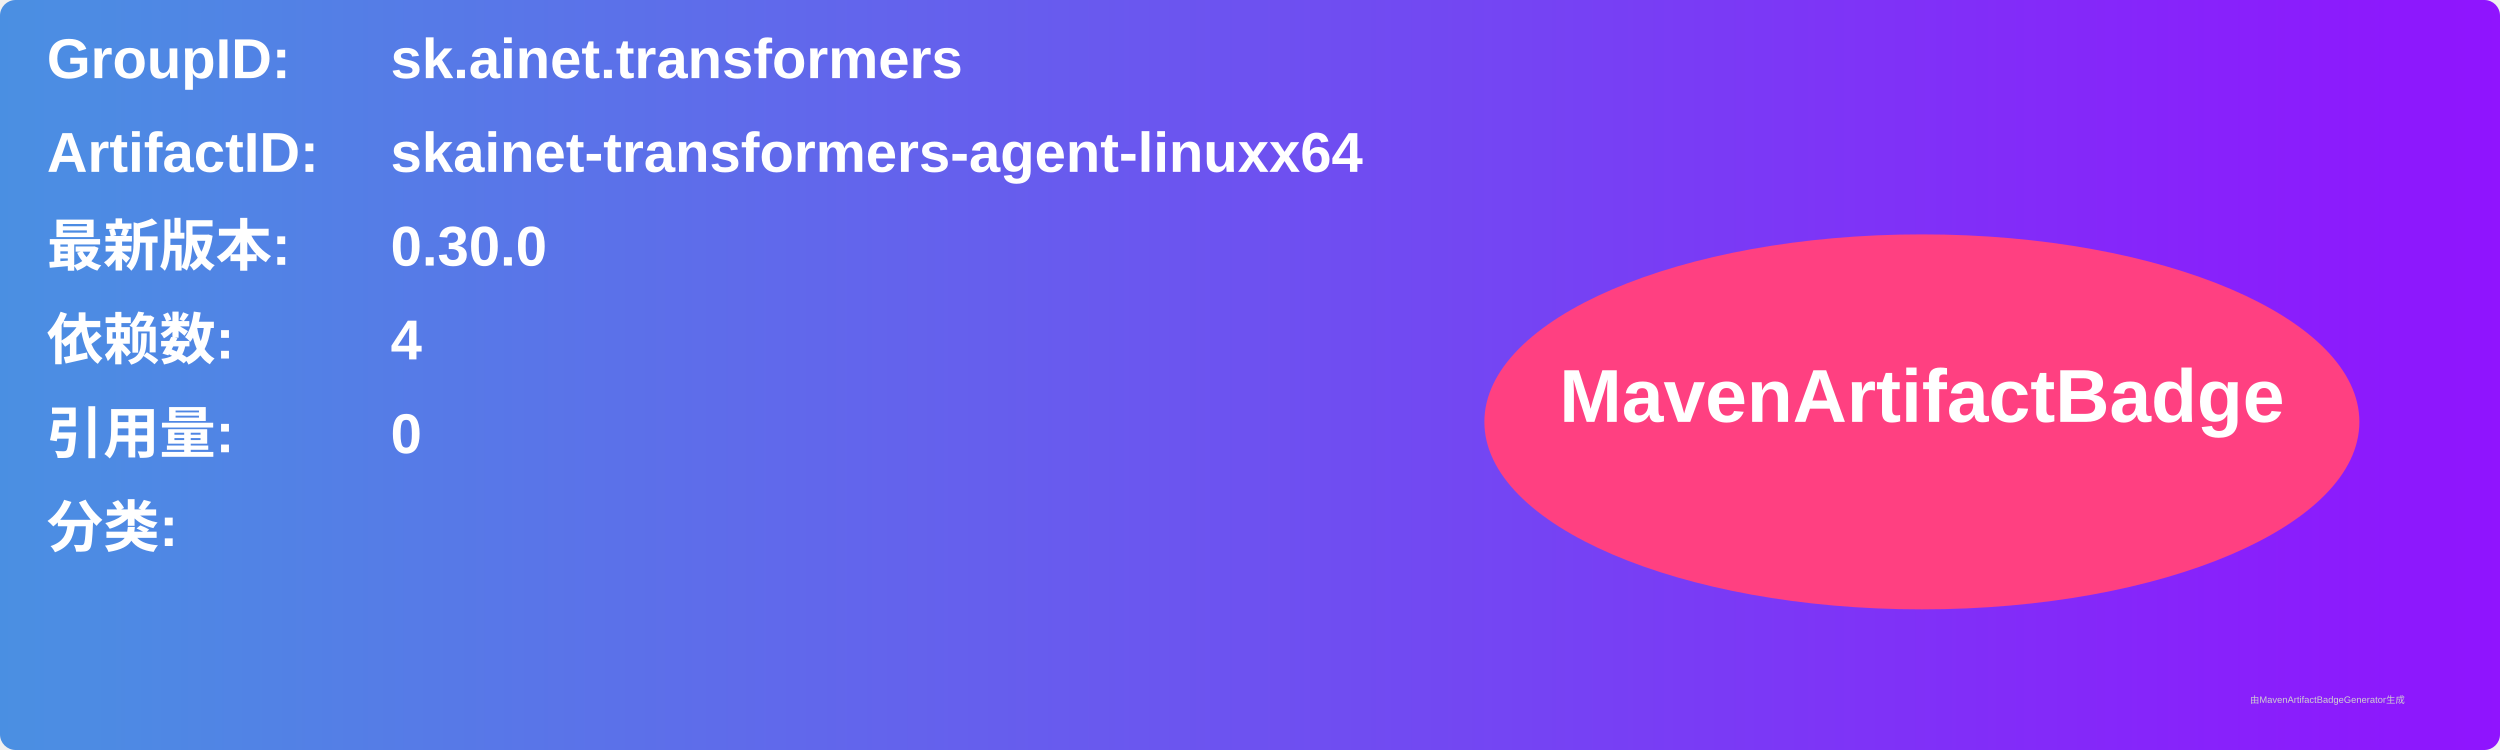
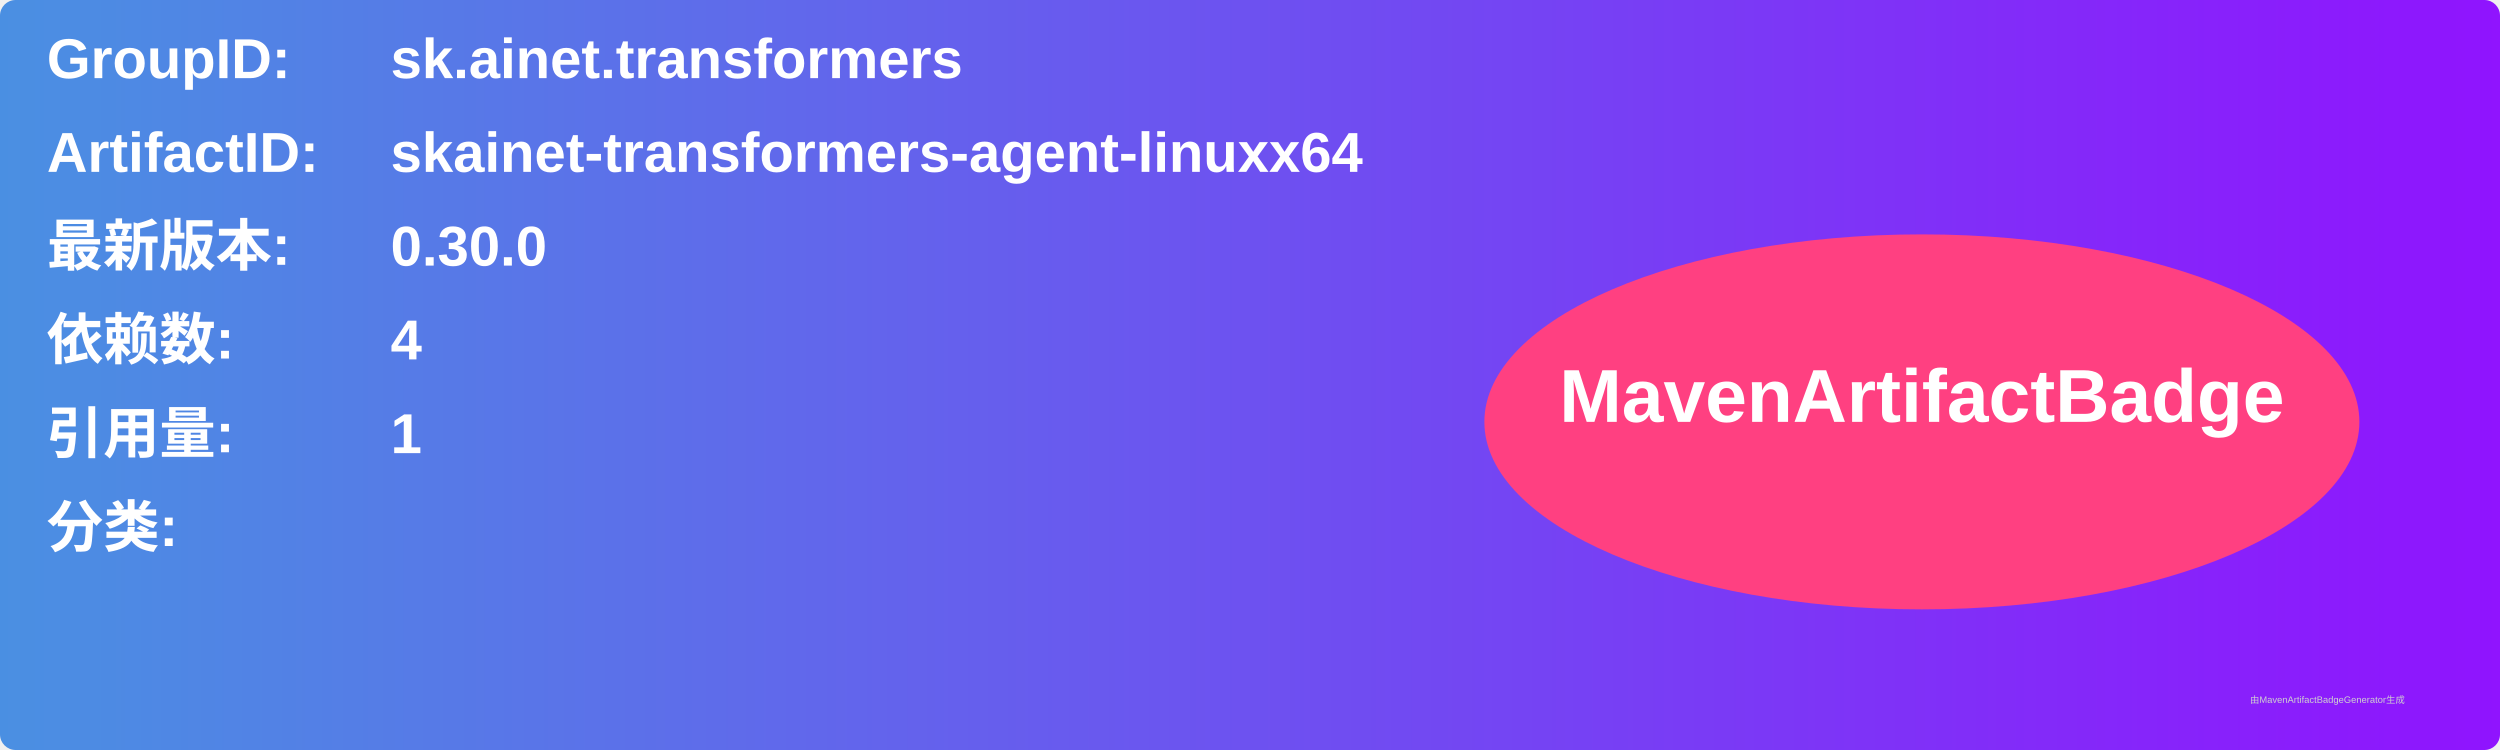
<svg xmlns="http://www.w3.org/2000/svg" width="800" height="240" viewBox="0 0 800 240">
  <linearGradient id="grad" x1="0%" y1="0%" x2="100%" y2="0%">
    <stop offset="0%" stop-color="#4a90e2" />
    <stop offset="100%" stop-color="#9013fe" />
  </linearGradient>
  <rect width="100%" height="100%" rx="5" ry="5" fill="url(#grad)" />
  <g transform="translate(15, 15)">
    <text x="0" y="10" font-family="Arial" font-size="18" fill="white" font-weight="bold" width="260">GroupID:</text>
    <text x="110" y="10" font-family="Arial" font-size="18" fill="white" font-weight="bold" width="460">sk.ainet.transformers</text>
    <text x="0" y="40" font-family="Arial" font-size="18" fill="white" font-weight="bold" width="260">ArtifactID:</text>
    <text x="110" y="40" font-family="Arial" font-size="18" fill="white" font-weight="bold" width="460">skainet-transformers-agent-linuxx64</text>
    <text x="0" y="70" font-family="Arial" font-size="18" fill="white" font-weight="bold">最新版本:</text>
    <text x="110" y="70" font-family="Arial" font-size="18" fill="white" font-weight="bold">
      <tspan font-weight="bold">0.30.0</tspan>
    </text>
    <text x="0" y="100" font-family="Arial" font-size="18" fill="white" font-weight="bold">依赖数: </text>
    <text x="110" y="100" font-family="Arial" font-size="18" fill="white">
      <tspan font-weight="bold">4</tspan>
    </text>
    <text x="0" y="130" font-family="Arial" font-size="18" fill="white" font-weight="bold">引用量: </text>
    <text x="110" y="130" font-family="Arial" font-size="18" fill="white">
-       <tspan font-weight="bold">0</tspan>
+       <tspan font-weight="bold">1</tspan>
    </text>
    <text x="0" y="160" font-family="Arial" font-size="18" fill="white" font-weight="bold">分类:</text>
    <text x="10" y="190" font-family="Arial" font-size="10" fill="white">
      <tspan font-weight="bold" />
    </text>
    <ellipse cx="600" cy="120" rx="140" ry="60" fill="#ff4081" />
    <text x="600" y="120" text-anchor="middle" font-family="Arial" font-size="24" fill="white" font-weight="bold">MavenArtifactBadge</text>
  </g>
  <text x="720" y="225" font-family="Arial" font-size="3" fill="#d0d0d0">由MavenArtifactBadgeGenerator生成</text>
</svg>
